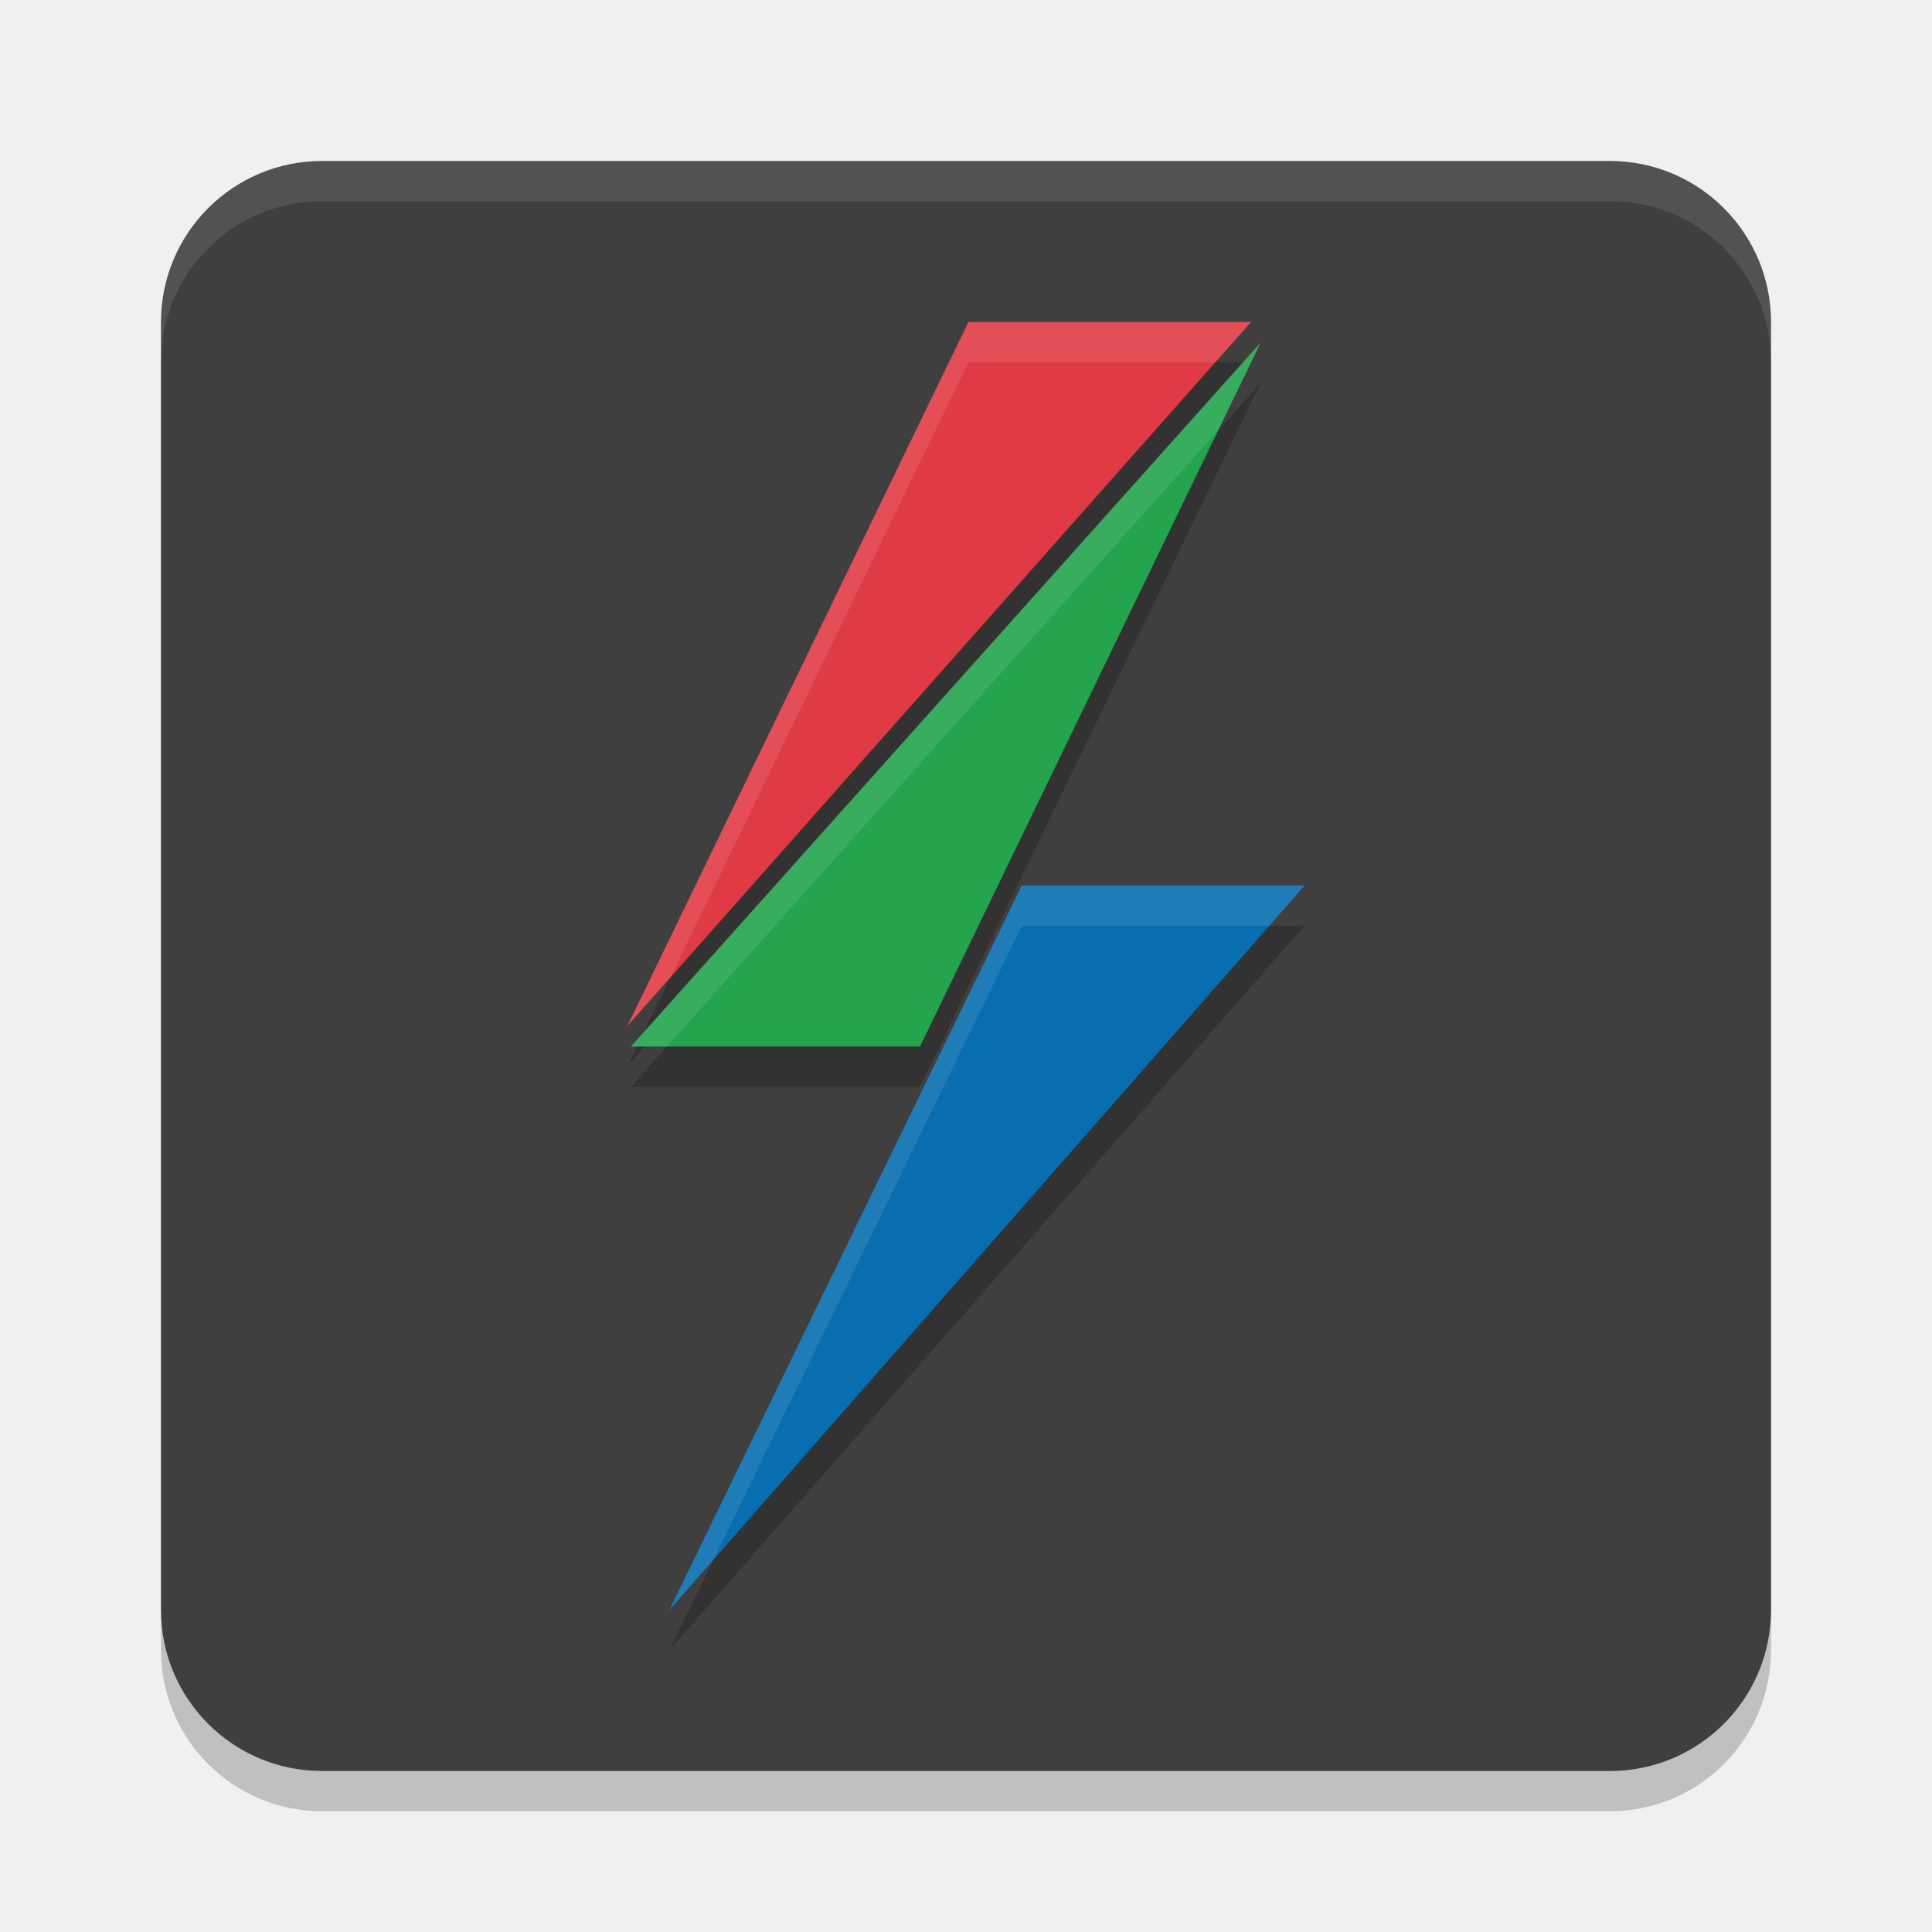
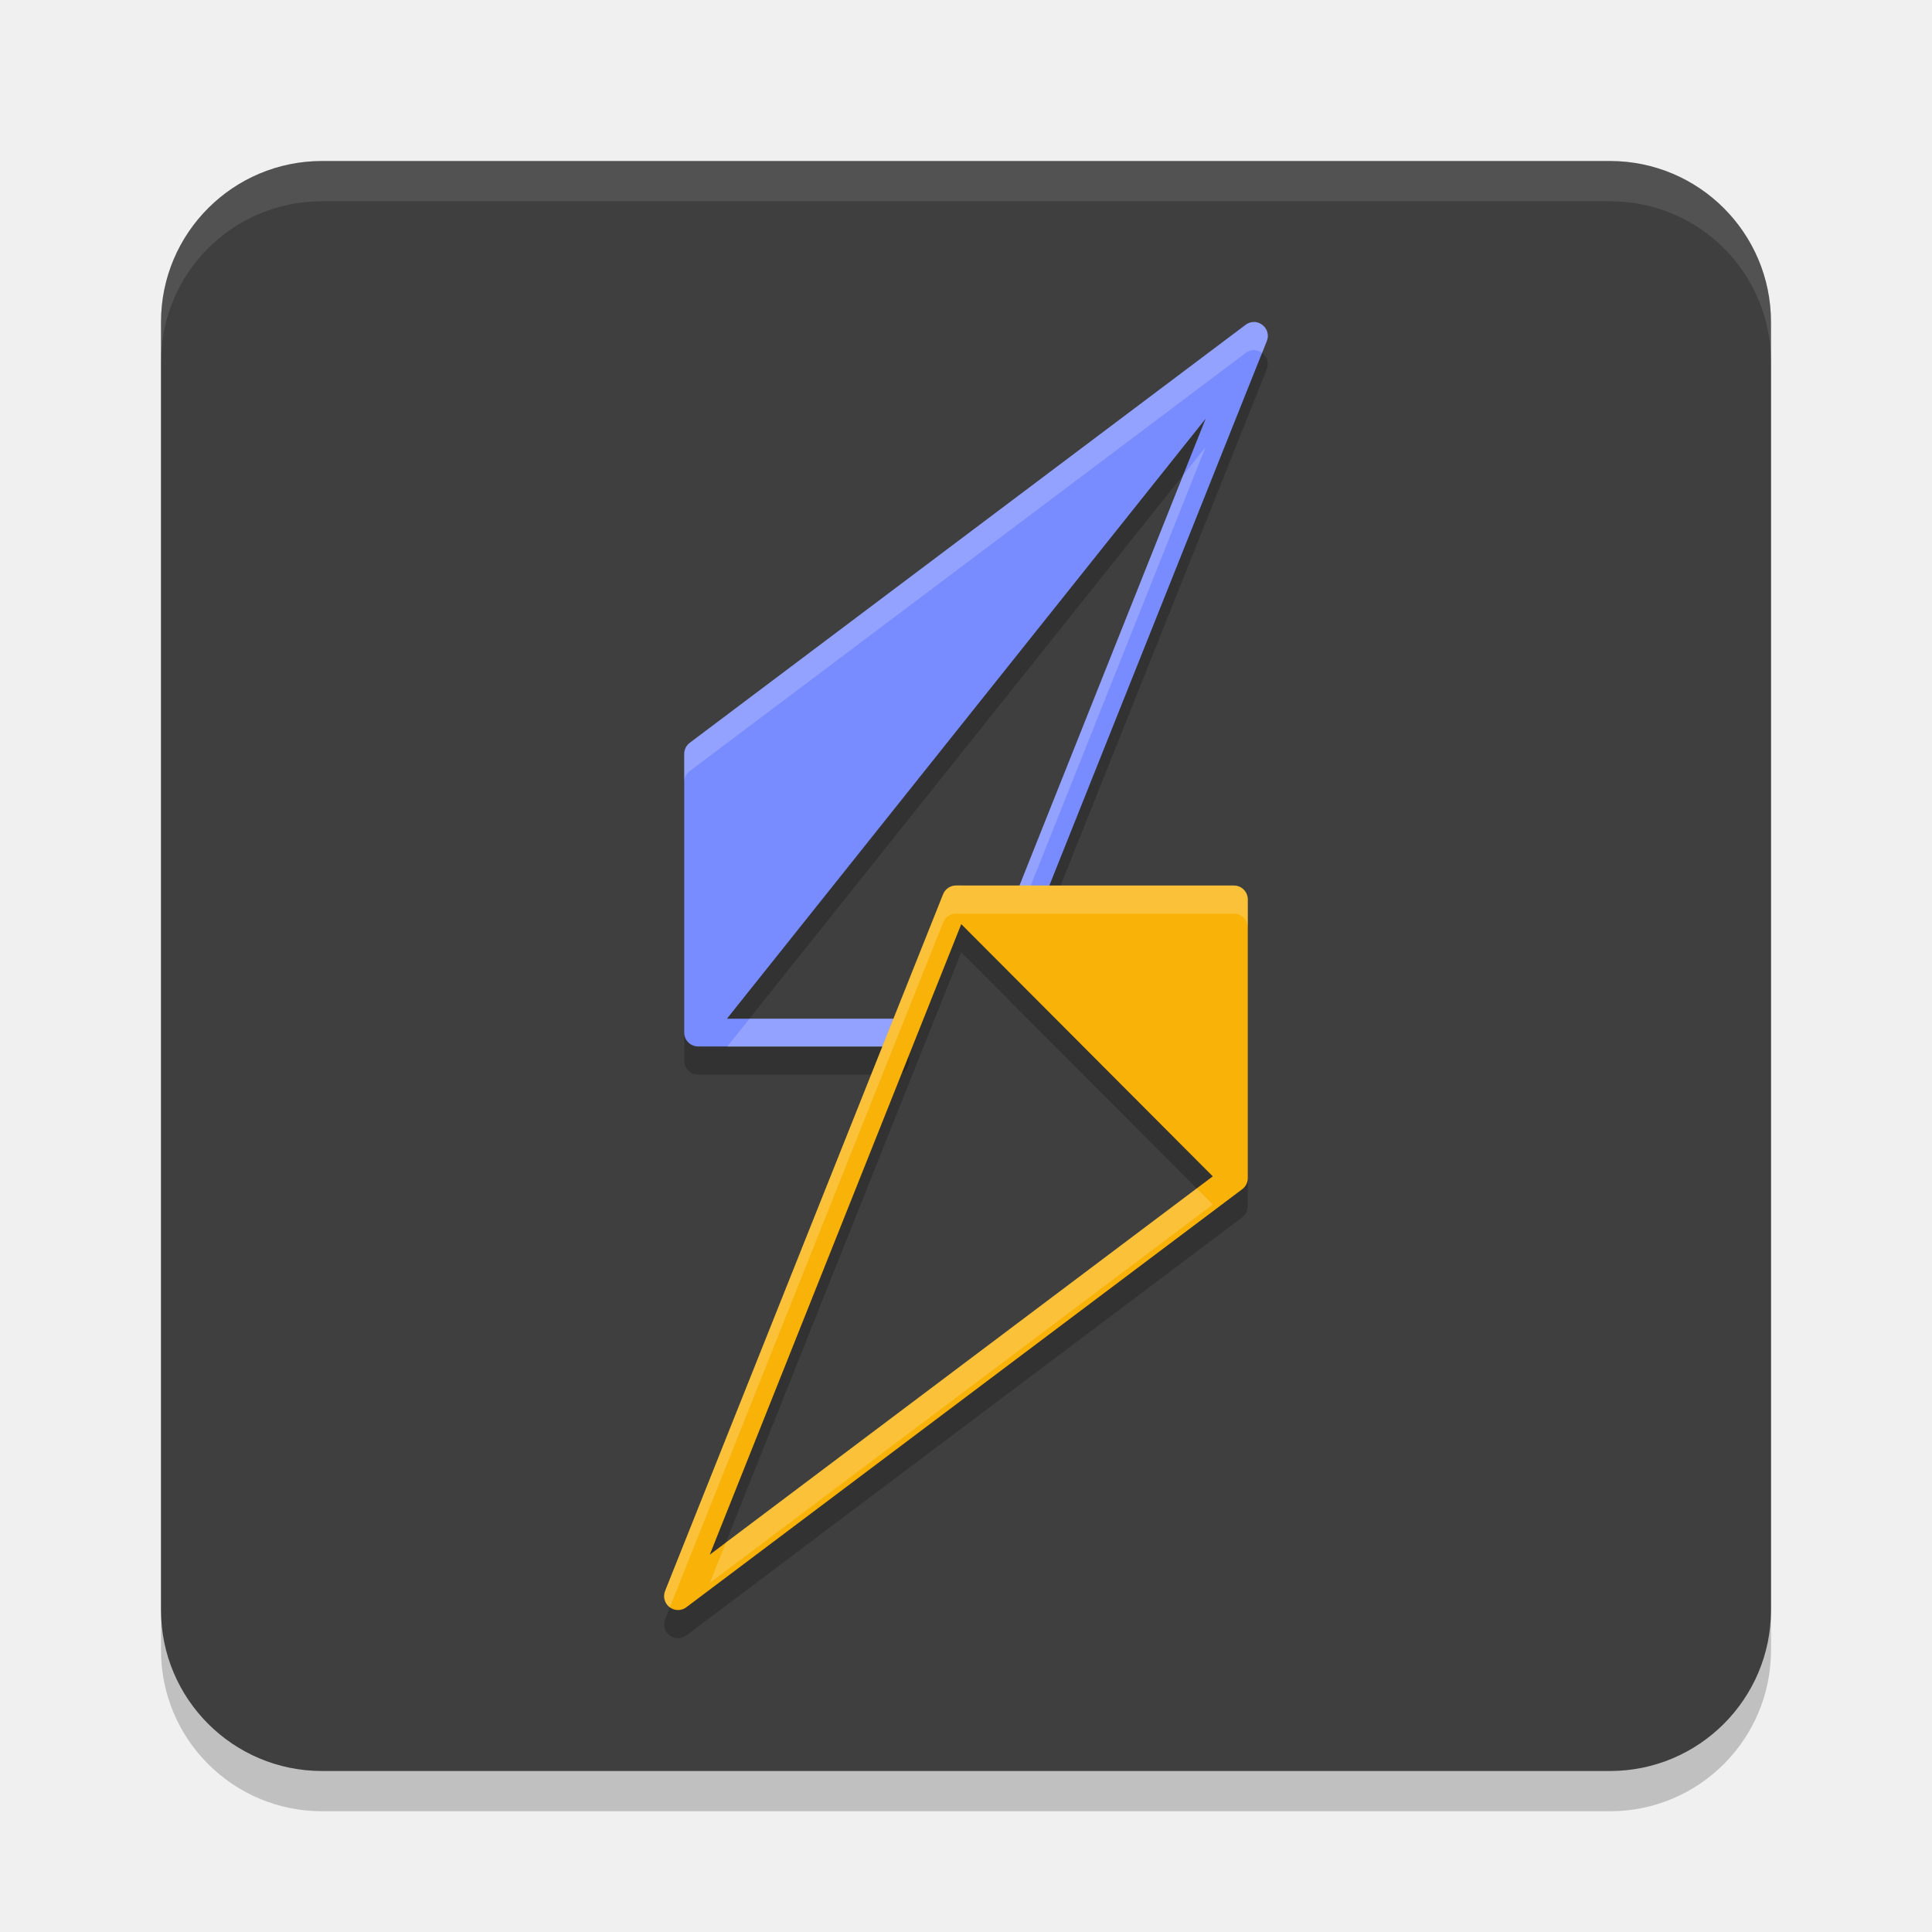
<svg xmlns="http://www.w3.org/2000/svg" width="48" height="48" version="1.1">
-   <rect style="opacity:.2" width="40" height="40" x="4" y="5" rx="4" ry="4" />
-   <rect style="fill:#3f3f3f" width="40" height="40" x="4" y="4" rx="4" ry="4" />
-   <path style="opacity:0.2" d="M 24.061,9 15.586,26.49 31.082,9 Z M 31.322,9.51 15.676,27 h 7.182 z M 25.387,23 16.631,41 32.414,23 Z" />
-   <path style="fill:#ffffff;opacity:0.1" d="m8 4c-2.216 0-4 1.784-4 4v1c0-2.216 1.784-4 4-4h32c2.216 0 4 1.784 4 4v-1c0-2.216-1.784-4-4-4h-32z" />
-   <path style="fill:#e03b45" d="M 15.587,25.49 24.06,8 h 7.021 z" />
-   <path style="fill:#24a44d" d="M 22.857,26 H 15.677 L 31.322,8.51 Z" />
-   <path style="fill:#086eaf" d="m 16.63,40 8.756,-18 h 7.027 z" />
-   <path style="fill:#ffffff;opacity:0.1" d="M 24.061 8 L 15.586 25.49 L 16.656 24.283 L 24.061 9 L 30.195 9 L 31.082 8 L 24.061 8 z" />
-   <path style="fill:#ffffff;opacity:0.1" d="M 31.322 8.51 L 15.676 26 L 16.57 26 L 30.268 10.688 L 31.322 8.51 z" />
-   <path style="fill:#ffffff;opacity:0.1" d="M 25.387 22 L 16.631 40 L 17.723 38.754 L 25.387 23 L 31.537 23 L 32.414 22 L 25.387 22 z" />
+   <rect x="4" y="5" width="40" height="40" rx="4" ry="4" style="opacity:.2" />
+   <rect x="4" y="4" width="40" height="40" rx="4" ry="4" style="fill:#3f3f3f" />
+   <path d="m8 4c-2.216 0-4 1.784-4 4v1c0-2.216 1.784-4 4-4h32c2.216 0 4 1.784 4 4v-1c0-2.216-1.784-4-4-4h-32z" style="fill:#ffffff;opacity:.1" />
+   <path d="m31.159 8.7c-0.074-0.002-0.152 0.022-0.222 0.077l-13.803 10.38c-0.086 0.066-0.136 0.169-0.135 0.277v6.92c7.58e-4 0.19 0.154 0.344 0.344 0.345h4.904c0.19-7.4e-4 0.343-0.155 0.344-0.345-7.4e-4 -0.19-0.154-0.344-0.344-0.345h-4.186l11.893-14.907-4.651 11.663c-0.072 0.179 0.015 0.384 0.195 0.453 0.177 0.068 0.376-0.02 0.445-0.197l5.527-13.84c0.104-0.247-0.09-0.477-0.312-0.483z" style="opacity:.2" />
+   <path d="m23.754 22.7a0.345 0.346 0 0 0-0.323 0.217l-6.903 17.301a0.345 0.346 0 0 0 0.534 0.406l13.804-10.381a0.345 0.346 0 0 0 0.135-0.277v-6.92a0.345 0.346 0 0 0-0.344-0.345zm0.128 0.96 6.249 6.266-12.497 9.4z" style="opacity:.2" />
+   <path d="m31.159 8c-0.074-0.002-0.152 0.022-0.222 0.077l-13.803 10.38c-0.086 0.066-0.136 0.169-0.135 0.277v6.92c7.58e-4 0.19 0.154 0.344 0.344 0.345h4.904c0.19-7.4e-4 0.343-0.155 0.344-0.345-7.4e-4 -0.19-0.154-0.344-0.344-0.345h-4.186l11.893-14.907-4.651 11.663c-0.072 0.179 0.015 0.384 0.195 0.453 0.177 0.068 0.376-0.02 0.445-0.197l5.527-13.84c0.104-0.247-0.09-0.477-0.312-0.483z" style="fill:#788bff" />
+   <path d="m31.131 8c-0.065 0.004-0.132 0.029-0.193 0.078l-13.803 10.379c-0.086 0.066-0.136 0.169-0.135 0.277v0.695c8.31e-4 -0.106 0.05-0.207 0.135-0.271l13.803-10.381c0.07-0.056 0.149-0.08 0.223-0.078 0.071 0.002 0.139 0.029 0.195 0.07 4.34e-4 3.173e-4 0.002-3.191e-4 0.002 0l0.113-0.287c0.104-0.247-0.089-0.477-0.311-0.482-0.009-2.262e-4 -0.02-5.819e-4 -0.029 0zm-1.176 3.104-0.557 0.699-4.094 10.264c-0.061 0.15-0.009 0.319 0.115 0.41l4.535-11.373zm-11.334 14.207-0.551 0.689h4.178c0.19-7.4e-4 0.343-0.156 0.344-0.346-7.4e-4 -0.19-0.154-0.343-0.344-0.344h-3.627z" style="fill:#ffffff;opacity:.2" />
+   <path d="m23.754 22a0.345 0.346 0 0 0-0.323 0.217l-6.903 17.301a0.345 0.346 0 0 0 0.534 0.406l13.804-10.381a0.345 0.346 0 0 0 0.135-0.277v-6.92a0.345 0.346 0 0 0-0.344-0.345zm0.128 0.96 6.249 6.266-12.497 9.4z" style="fill:#f9b208" />
+   <path d="m23.754 22a0.345 0.346 0 0 0-0.322 0.217l-6.904 17.301a0.345 0.346 0 0 0 0.113 0.416l6.791-17.018a0.345 0.346 0 0 1 0.322-0.217h6.902a0.345 0.346 0 0 1 0.344 0.346v-0.699a0.345 0.346 0 0 0-0.344-0.346h-6.902zm5.979 7.525-11.699 8.799-0.398 1.002 12.496-9.4-0.398-0.4z" style="fill:#ffffff;opacity:.2" />
</svg>
